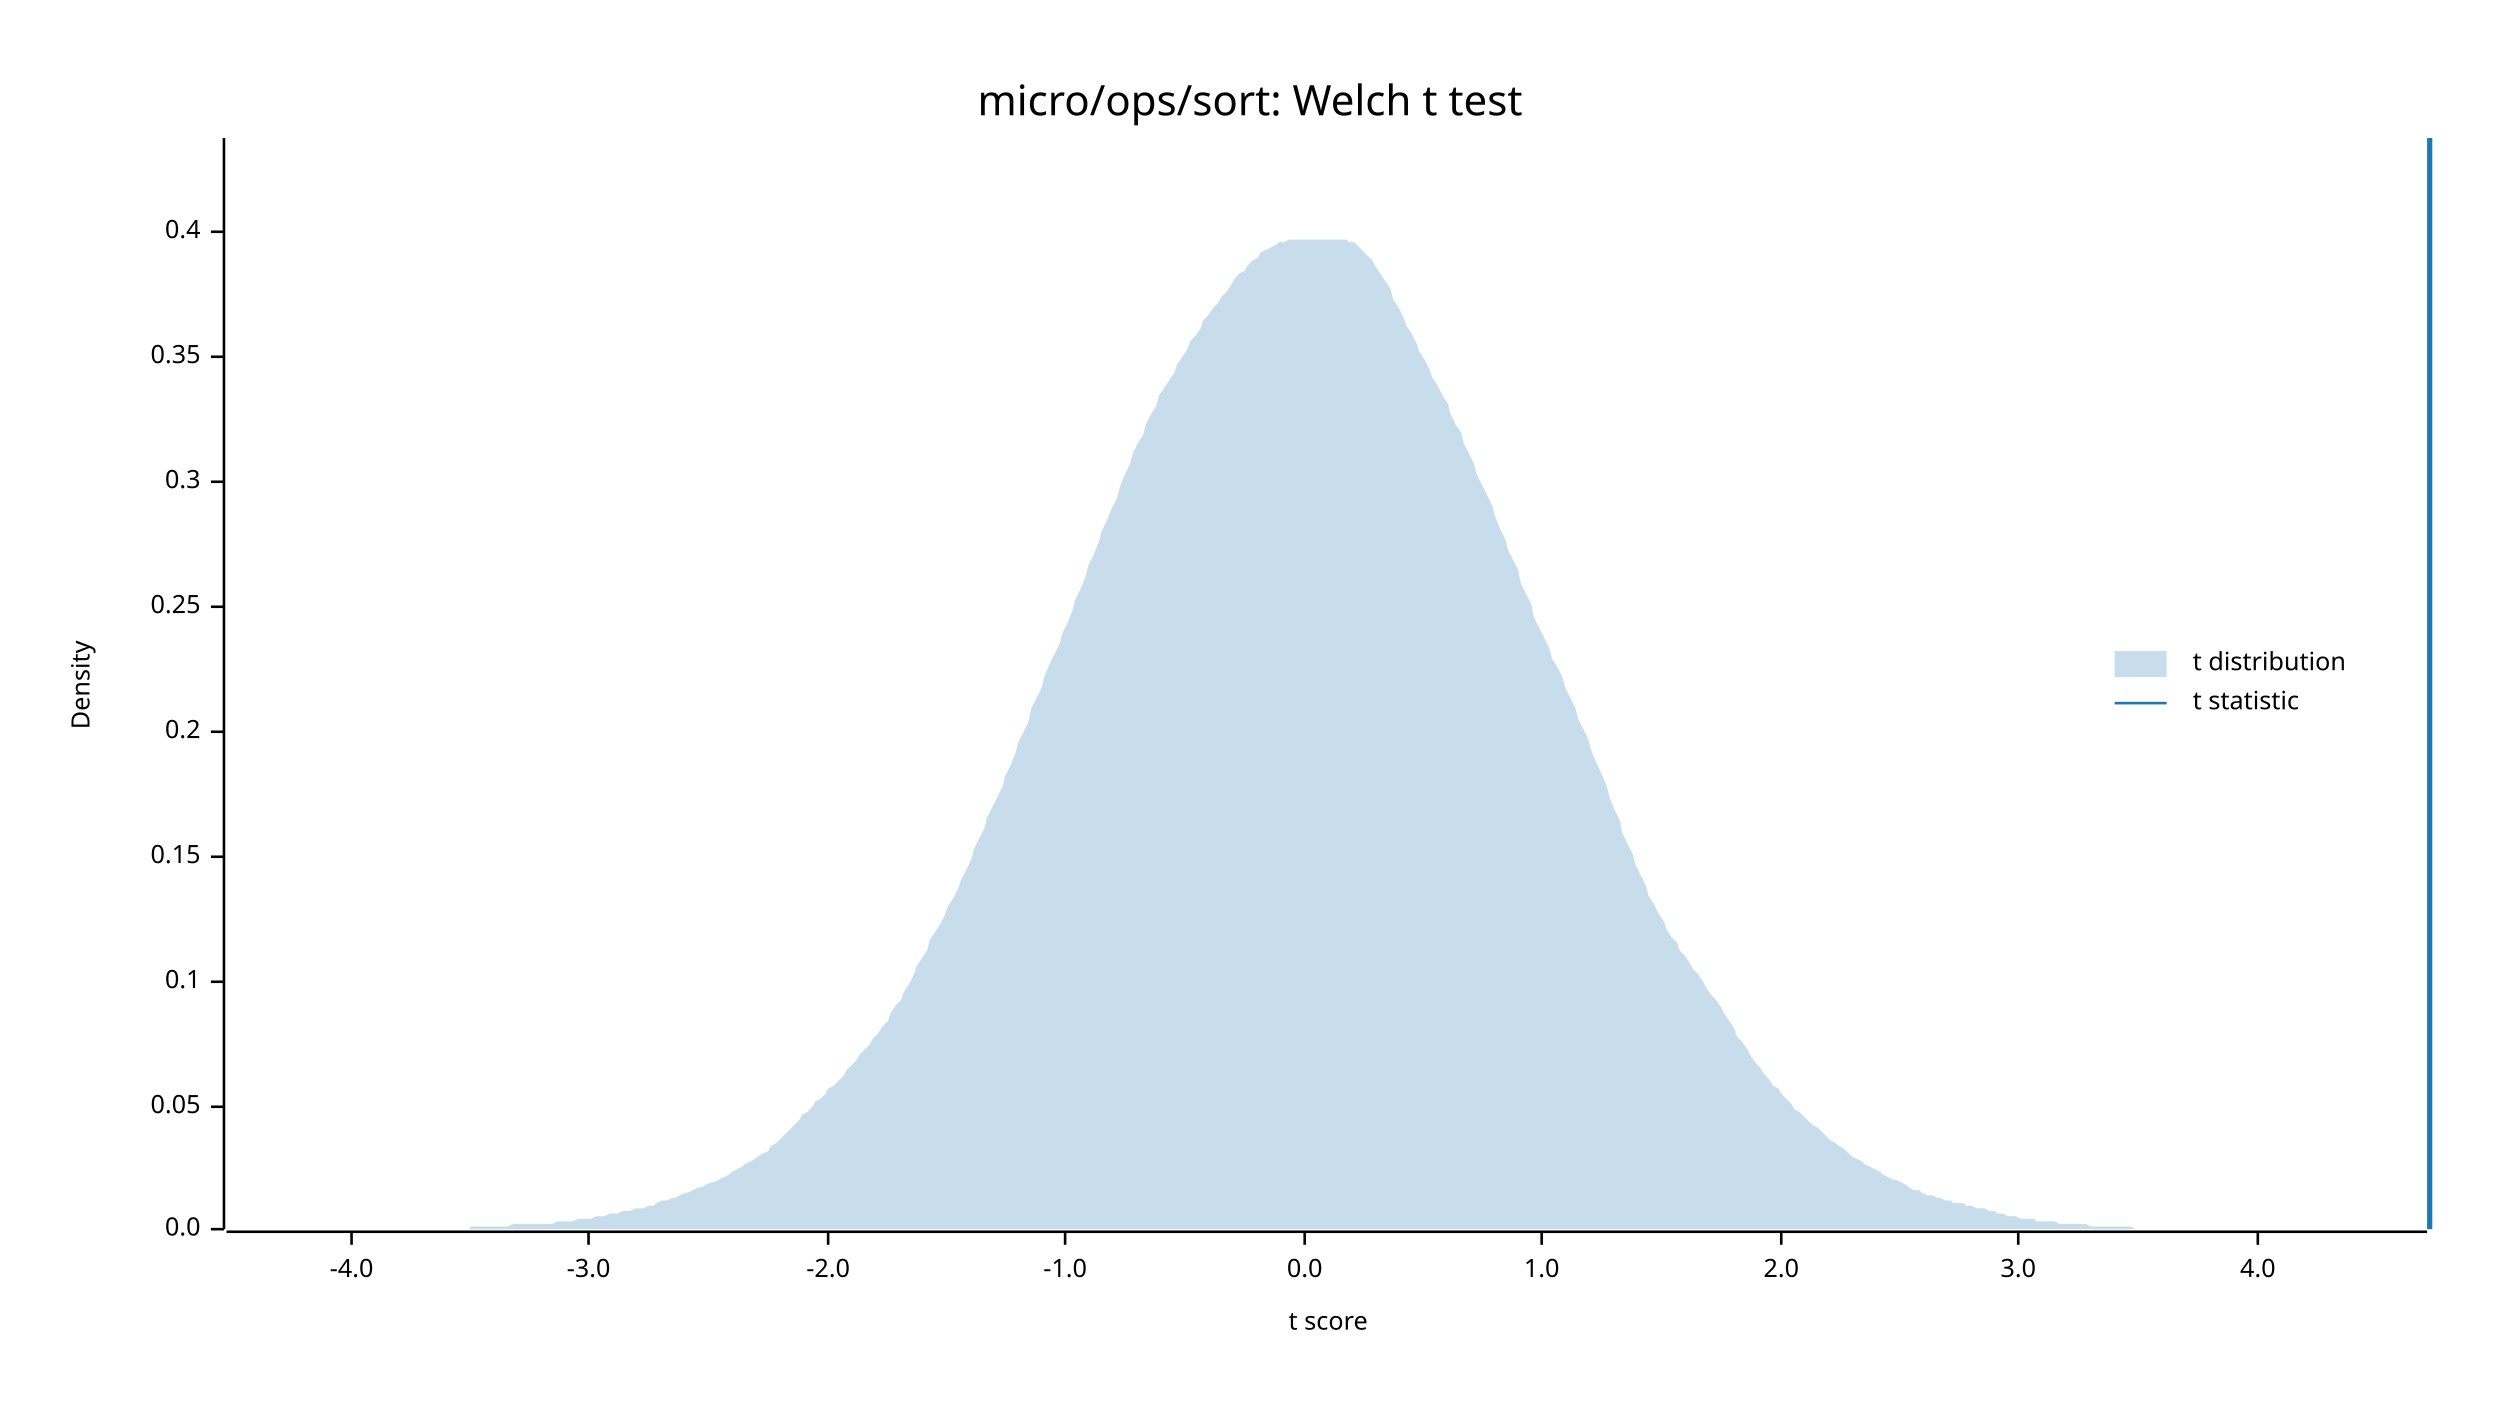
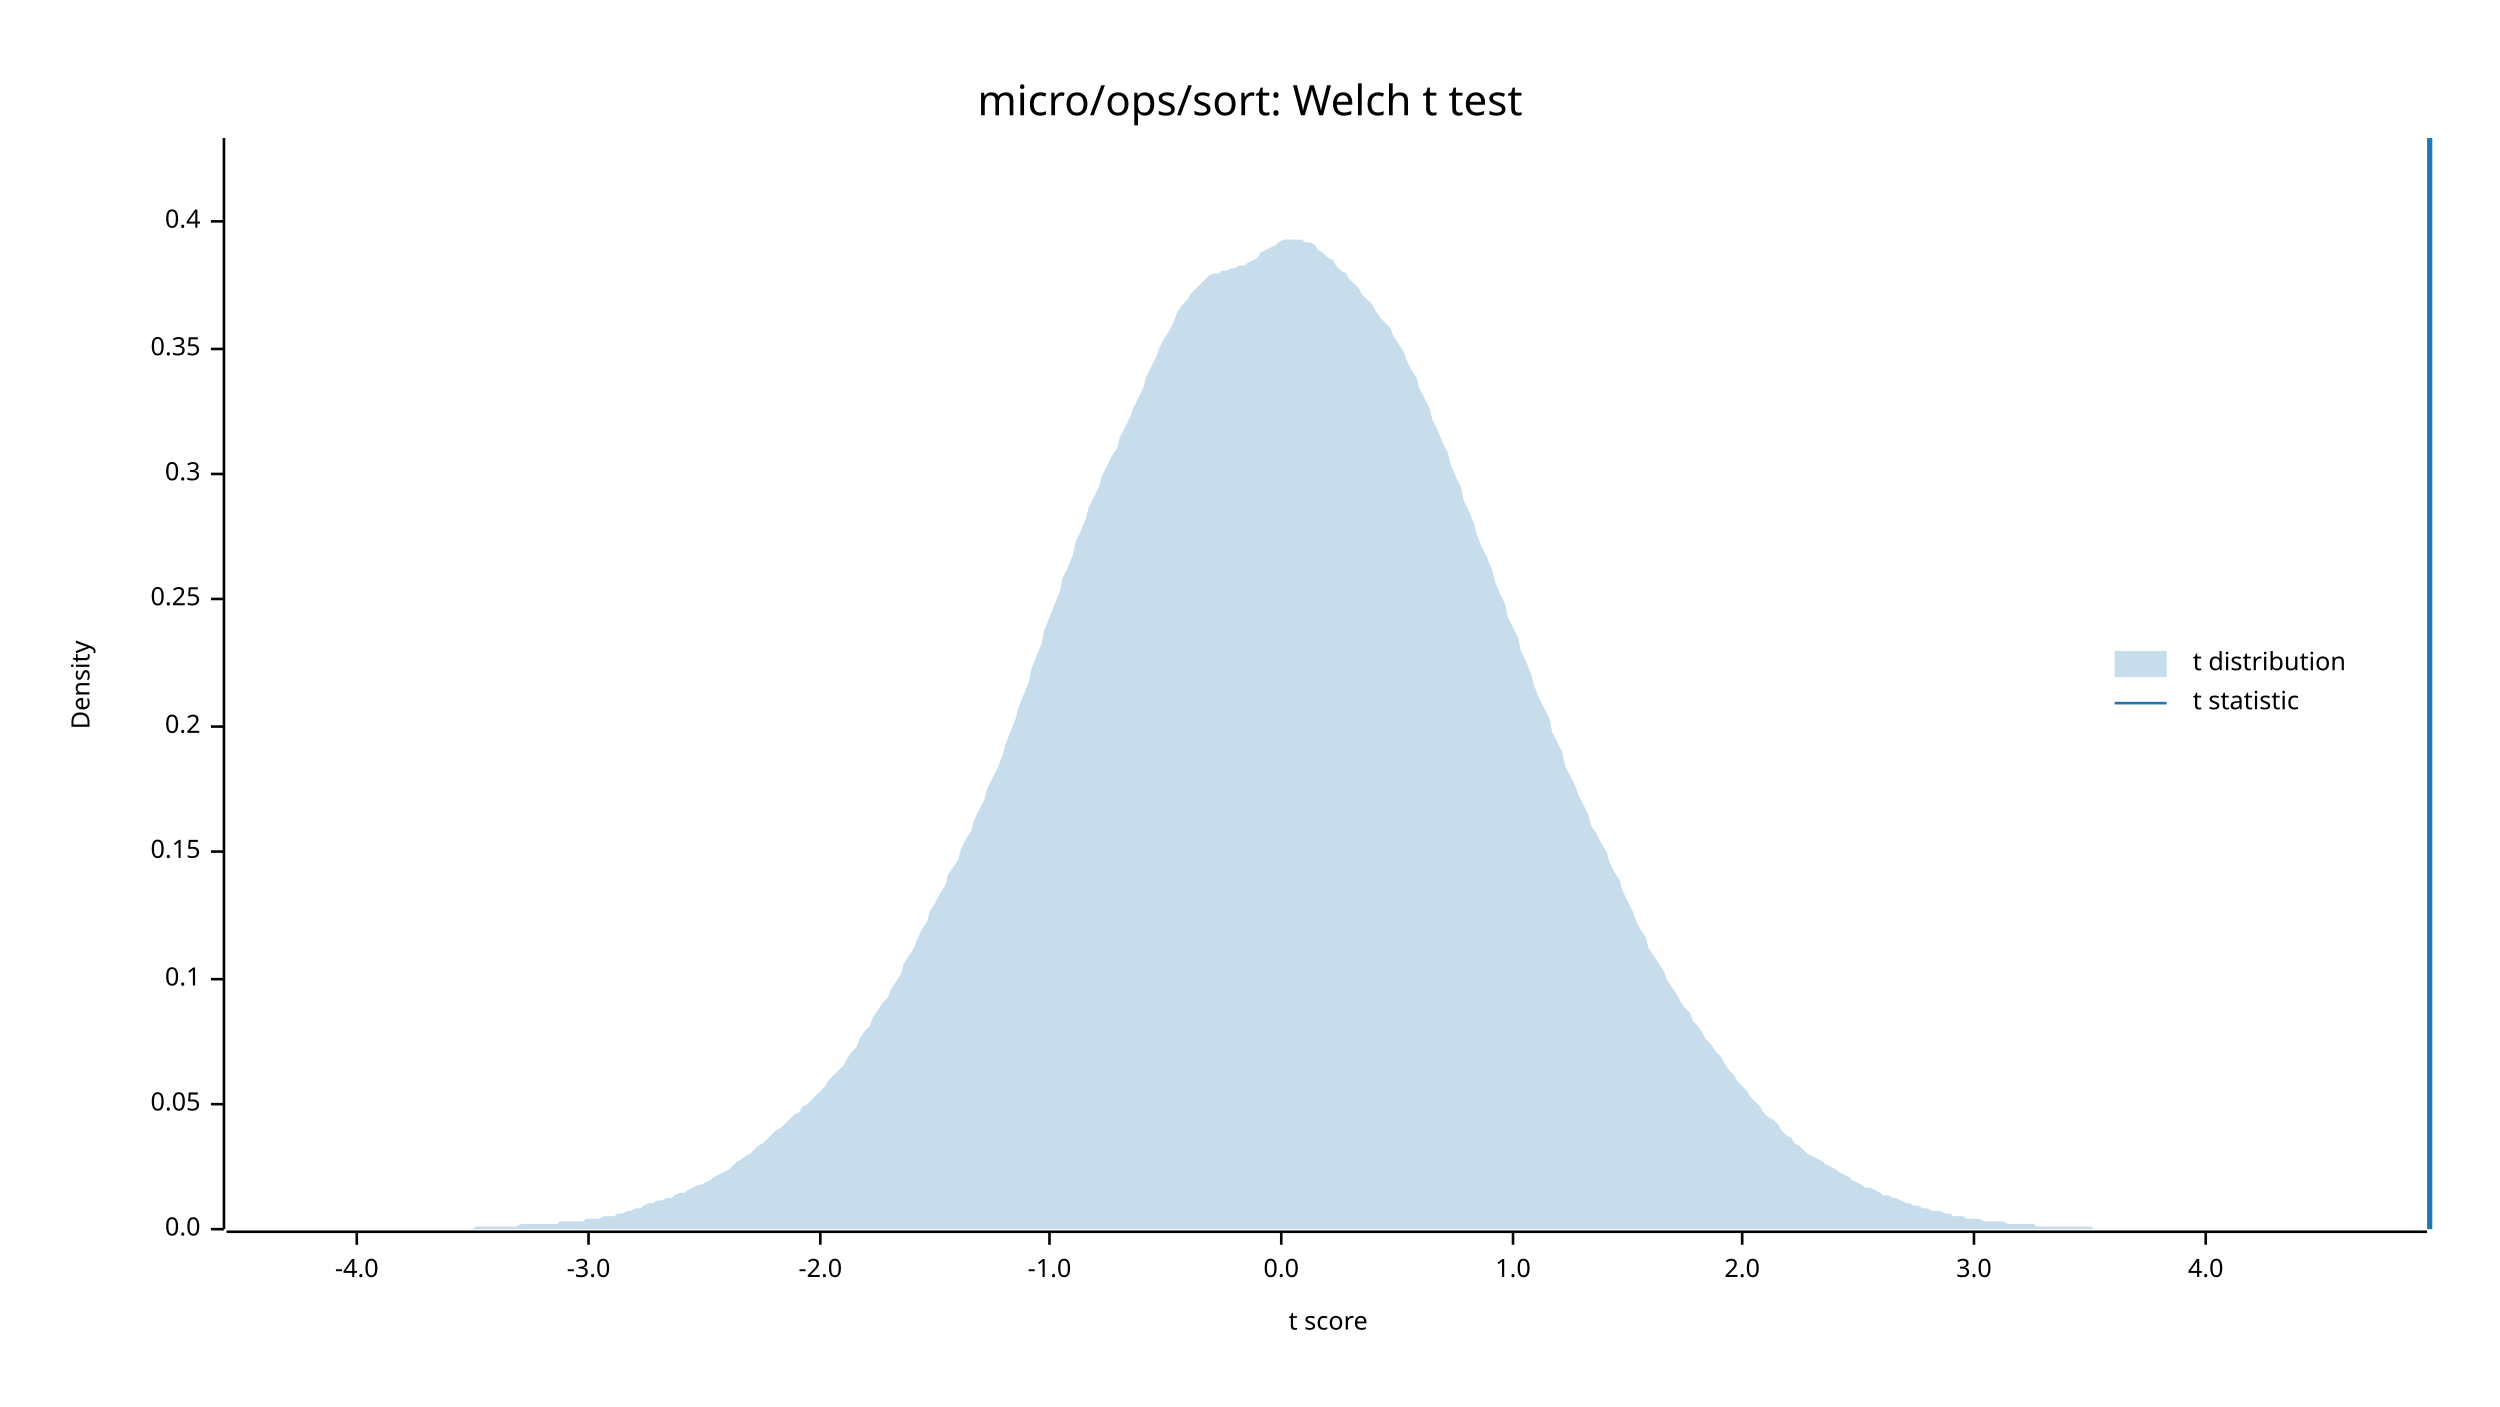
<svg xmlns="http://www.w3.org/2000/svg" width="960" height="540" viewBox="0 0 960 540">
  <text x="480" y="32" dy="0.76em" text-anchor="middle" font-family="sans-serif" font-size="16.129" opacity="1" fill="#000000">
micro/ops/sort: Welch t test
</text>
  <text x="27" y="263" dy="0.76em" text-anchor="middle" font-family="sans-serif" font-size="9.677" opacity="1" fill="#000000" transform="rotate(270, 27, 263)">
Density
</text>
  <text x="510" y="513" dy="-0.5ex" text-anchor="middle" font-family="sans-serif" font-size="9.677" opacity="1" fill="#000000">
t score
</text>
  <polyline fill="none" opacity="1" stroke="#000000" stroke-width="1" points="86,53 86,472 " />
  <text x="77" y="472" dy="0.5ex" text-anchor="end" font-family="sans-serif" font-size="9.677" opacity="1" fill="#000000">
0.0
</text>
  <polyline fill="none" opacity="1" stroke="#000000" stroke-width="1" points="81,472 86,472 " />
-   <text x="77" y="425" dy="0.5ex" text-anchor="end" font-family="sans-serif" font-size="9.677" opacity="1" fill="#000000">
+   <text x="77" y="424" dy="0.5ex" text-anchor="end" font-family="sans-serif" font-size="9.677" opacity="1" fill="#000000">
0.05
</text>
-   <polyline fill="none" opacity="1" stroke="#000000" stroke-width="1" points="81,425 86,425 " />
-   <text x="77" y="377" dy="0.5ex" text-anchor="end" font-family="sans-serif" font-size="9.677" opacity="1" fill="#000000">
+   <polyline fill="none" opacity="1" stroke="#000000" stroke-width="1" points="81,424 86,424 " />
+   <text x="77" y="376" dy="0.5ex" text-anchor="end" font-family="sans-serif" font-size="9.677" opacity="1" fill="#000000">
0.1
</text>
-   <polyline fill="none" opacity="1" stroke="#000000" stroke-width="1" points="81,377 86,377 " />
-   <text x="77" y="329" dy="0.5ex" text-anchor="end" font-family="sans-serif" font-size="9.677" opacity="1" fill="#000000">
+   <polyline fill="none" opacity="1" stroke="#000000" stroke-width="1" points="81,376 86,376 " />
+   <text x="77" y="327" dy="0.5ex" text-anchor="end" font-family="sans-serif" font-size="9.677" opacity="1" fill="#000000">
0.15
</text>
-   <polyline fill="none" opacity="1" stroke="#000000" stroke-width="1" points="81,329 86,329 " />
-   <text x="77" y="281" dy="0.5ex" text-anchor="end" font-family="sans-serif" font-size="9.677" opacity="1" fill="#000000">
+   <polyline fill="none" opacity="1" stroke="#000000" stroke-width="1" points="81,327 86,327 " />
+   <text x="77" y="279" dy="0.5ex" text-anchor="end" font-family="sans-serif" font-size="9.677" opacity="1" fill="#000000">
0.2
</text>
-   <polyline fill="none" opacity="1" stroke="#000000" stroke-width="1" points="81,281 86,281 " />
-   <text x="77" y="233" dy="0.5ex" text-anchor="end" font-family="sans-serif" font-size="9.677" opacity="1" fill="#000000">
+   <polyline fill="none" opacity="1" stroke="#000000" stroke-width="1" points="81,279 86,279 " />
+   <text x="77" y="230" dy="0.5ex" text-anchor="end" font-family="sans-serif" font-size="9.677" opacity="1" fill="#000000">
0.25
</text>
-   <polyline fill="none" opacity="1" stroke="#000000" stroke-width="1" points="81,233 86,233 " />
-   <text x="77" y="185" dy="0.5ex" text-anchor="end" font-family="sans-serif" font-size="9.677" opacity="1" fill="#000000">
+   <polyline fill="none" opacity="1" stroke="#000000" stroke-width="1" points="81,230 86,230 " />
+   <text x="77" y="182" dy="0.5ex" text-anchor="end" font-family="sans-serif" font-size="9.677" opacity="1" fill="#000000">
0.3
</text>
-   <polyline fill="none" opacity="1" stroke="#000000" stroke-width="1" points="81,185 86,185 " />
-   <text x="77" y="137" dy="0.5ex" text-anchor="end" font-family="sans-serif" font-size="9.677" opacity="1" fill="#000000">
+   <polyline fill="none" opacity="1" stroke="#000000" stroke-width="1" points="81,182 86,182 " />
+   <text x="77" y="134" dy="0.5ex" text-anchor="end" font-family="sans-serif" font-size="9.677" opacity="1" fill="#000000">
0.35
</text>
-   <polyline fill="none" opacity="1" stroke="#000000" stroke-width="1" points="81,137 86,137 " />
-   <text x="77" y="89" dy="0.5ex" text-anchor="end" font-family="sans-serif" font-size="9.677" opacity="1" fill="#000000">
+   <polyline fill="none" opacity="1" stroke="#000000" stroke-width="1" points="81,134 86,134 " />
+   <text x="77" y="85" dy="0.5ex" text-anchor="end" font-family="sans-serif" font-size="9.677" opacity="1" fill="#000000">
0.4
</text>
-   <polyline fill="none" opacity="1" stroke="#000000" stroke-width="1" points="81,89 86,89 " />
+   <polyline fill="none" opacity="1" stroke="#000000" stroke-width="1" points="81,85 86,85 " />
  <polyline fill="none" opacity="1" stroke="#000000" stroke-width="1" points="87,473 932,473 " />
-   <text x="135" y="483" dy="0.76em" text-anchor="middle" font-family="sans-serif" font-size="9.677" opacity="1" fill="#000000">
+   <text x="137" y="483" dy="0.76em" text-anchor="middle" font-family="sans-serif" font-size="9.677" opacity="1" fill="#000000">
-4.0
</text>
-   <polyline fill="none" opacity="1" stroke="#000000" stroke-width="1" points="135,473 135,478 " />
+   <polyline fill="none" opacity="1" stroke="#000000" stroke-width="1" points="137,473 137,478 " />
  <text x="226" y="483" dy="0.76em" text-anchor="middle" font-family="sans-serif" font-size="9.677" opacity="1" fill="#000000">
-3.0
</text>
  <polyline fill="none" opacity="1" stroke="#000000" stroke-width="1" points="226,473 226,478 " />
-   <text x="318" y="483" dy="0.76em" text-anchor="middle" font-family="sans-serif" font-size="9.677" opacity="1" fill="#000000">
+   <text x="315" y="483" dy="0.76em" text-anchor="middle" font-family="sans-serif" font-size="9.677" opacity="1" fill="#000000">
-2.0
</text>
-   <polyline fill="none" opacity="1" stroke="#000000" stroke-width="1" points="318,473 318,478 " />
-   <text x="409" y="483" dy="0.76em" text-anchor="middle" font-family="sans-serif" font-size="9.677" opacity="1" fill="#000000">
+   <polyline fill="none" opacity="1" stroke="#000000" stroke-width="1" points="315,473 315,478 " />
+   <text x="403" y="483" dy="0.76em" text-anchor="middle" font-family="sans-serif" font-size="9.677" opacity="1" fill="#000000">
-1.0
</text>
-   <polyline fill="none" opacity="1" stroke="#000000" stroke-width="1" points="409,473 409,478 " />
-   <text x="501" y="483" dy="0.76em" text-anchor="middle" font-family="sans-serif" font-size="9.677" opacity="1" fill="#000000">
+   <polyline fill="none" opacity="1" stroke="#000000" stroke-width="1" points="403,473 403,478 " />
+   <text x="492" y="483" dy="0.76em" text-anchor="middle" font-family="sans-serif" font-size="9.677" opacity="1" fill="#000000">
0.0
</text>
-   <polyline fill="none" opacity="1" stroke="#000000" stroke-width="1" points="501,473 501,478 " />
-   <text x="592" y="483" dy="0.76em" text-anchor="middle" font-family="sans-serif" font-size="9.677" opacity="1" fill="#000000">
+   <polyline fill="none" opacity="1" stroke="#000000" stroke-width="1" points="492,473 492,478 " />
+   <text x="581" y="483" dy="0.76em" text-anchor="middle" font-family="sans-serif" font-size="9.677" opacity="1" fill="#000000">
1.0
</text>
-   <polyline fill="none" opacity="1" stroke="#000000" stroke-width="1" points="592,473 592,478 " />
-   <text x="684" y="483" dy="0.76em" text-anchor="middle" font-family="sans-serif" font-size="9.677" opacity="1" fill="#000000">
+   <polyline fill="none" opacity="1" stroke="#000000" stroke-width="1" points="581,473 581,478 " />
+   <text x="669" y="483" dy="0.76em" text-anchor="middle" font-family="sans-serif" font-size="9.677" opacity="1" fill="#000000">
2.0
</text>
-   <polyline fill="none" opacity="1" stroke="#000000" stroke-width="1" points="684,473 684,478 " />
-   <text x="775" y="483" dy="0.76em" text-anchor="middle" font-family="sans-serif" font-size="9.677" opacity="1" fill="#000000">
+   <polyline fill="none" opacity="1" stroke="#000000" stroke-width="1" points="669,473 669,478 " />
+   <text x="758" y="483" dy="0.76em" text-anchor="middle" font-family="sans-serif" font-size="9.677" opacity="1" fill="#000000">
3.0
</text>
-   <polyline fill="none" opacity="1" stroke="#000000" stroke-width="1" points="775,473 775,478 " />
-   <text x="867" y="483" dy="0.76em" text-anchor="middle" font-family="sans-serif" font-size="9.677" opacity="1" fill="#000000">
+   <polyline fill="none" opacity="1" stroke="#000000" stroke-width="1" points="758,473 758,478 " />
+   <text x="847" y="483" dy="0.76em" text-anchor="middle" font-family="sans-serif" font-size="9.677" opacity="1" fill="#000000">
4.0
</text>
-   <polyline fill="none" opacity="1" stroke="#000000" stroke-width="1" points="867,473 867,478 " />
-   <polygon opacity="0.25" fill="#1F78B4" points="87,472 88,472 90,472 92,472 93,472 95,472 97,472 98,472 100,472 102,472 103,472 105,472 107,472 109,472 110,472 112,472 114,472 115,472 117,472 119,472 120,472 122,472 124,472 125,472 127,472 129,472 131,472 132,472 134,472 136,472 137,472 139,472 141,472 142,472 144,472 146,472 147,472 149,472 151,472 153,472 154,472 156,472 158,472 159,472 161,472 163,472 164,472 166,472 168,472 169,472 171,472 173,472 175,472 176,472 178,472 180,472 181,471 183,471 185,471 186,471 188,471 190,471 191,471 193,471 195,471 197,470 198,470 200,470 202,470 203,470 205,470 207,470 208,470 210,470 212,470 214,469 215,469 217,469 219,469 220,469 222,468 224,468 225,468 227,468 229,467 230,467 232,467 234,466 236,466 237,466 239,465 241,465 242,465 244,464 246,464 247,464 249,463 251,463 252,462 254,461 256,461 258,460 259,460 261,459 263,458 264,458 266,457 268,456 269,456 271,455 273,454 274,454 276,453 278,452 280,451 281,450 283,449 285,448 286,447 288,446 290,445 291,444 293,443 295,442 296,440 298,439 300,437 302,435 303,434 305,432 307,430 308,428 310,427 312,425 313,423 315,422 317,420 318,418 320,417 322,415 324,413 325,411 327,409 329,407 330,405 332,403 334,401 335,399 337,397 339,394 341,392 342,389 344,386 346,384 347,381 349,378 351,374 352,371 354,368 356,365 357,361 359,358 361,355 363,351 364,348 366,345 368,341 369,338 371,334 373,330 374,326 376,322 378,318 379,314 381,310 383,306 385,302 386,298 388,294 390,289 391,285 393,281 395,277 396,272 398,268 400,264 401,260 403,255 405,251 407,247 408,243 410,239 412,234 413,230 415,226 417,221 418,217 420,213 422,208 423,204 425,200 427,195 429,191 430,187 432,182 434,178 435,174 437,170 439,167 440,163 442,159 444,156 445,152 447,149 449,146 451,143 452,140 454,137 456,134 457,131 459,129 461,126 462,123 464,121 466,118 468,116 469,114 471,112 473,109 474,107 476,105 478,104 479,102 481,100 483,99 484,97 486,96 488,95 490,94 491,93 493,93 495,92 496,92 498,92 500,92 501,92 503,92 505,92 506,92 508,92 510,92 512,92 513,92 515,92 517,92 518,93 520,93 522,95 523,96 525,98 527,100 528,102 530,105 532,108 534,111 535,115 537,118 539,122 540,125 542,128 544,132 545,135 547,138 549,142 550,145 552,148 554,152 556,155 557,159 559,163 561,166 562,170 564,174 566,178 567,182 569,186 571,190 573,194 574,198 576,203 578,207 579,211 581,215 583,219 584,224 586,228 588,232 589,237 591,241 593,245 595,249 596,253 598,256 600,260 601,264 603,268 605,272 606,276 608,280 610,284 611,288 613,293 615,297 617,302 618,306 620,311 622,315 623,320 625,324 627,328 628,332 630,336 632,340 633,344 635,347 637,351 639,354 640,357 642,360 644,362 645,365 647,367 649,370 650,372 652,374 654,377 655,379 657,382 659,384 661,387 662,389 664,392 666,395 667,398 669,400 671,403 672,405 674,408 676,410 677,412 679,414 681,417 683,418 684,420 686,422 688,424 689,426 691,427 693,429 694,430 696,432 698,433 700,435 701,436 703,438 705,439 706,440 708,441 710,443 711,444 713,445 715,446 716,447 718,448 720,449 722,450 723,451 725,452 727,453 728,453 730,454 732,455 733,456 735,457 737,457 738,458 740,459 742,459 744,460 745,460 747,461 749,461 750,462 752,462 754,462 755,463 757,463 759,464 760,464 762,464 764,465 766,465 767,466 769,466 771,467 772,467 774,467 776,468 777,468 779,468 781,468 782,469 784,469 786,469 788,469 789,469 791,470 793,470 794,470 796,470 798,470 799,470 801,470 803,471 804,471 806,471 808,471 810,471 811,471 813,471 815,471 816,471 818,471 820,472 821,472 823,472 825,472 827,472 828,472 830,472 832,472 833,472 835,472 837,472 838,472 840,472 842,472 843,472 845,472 847,472 849,472 850,472 852,472 854,472 855,472 857,472 859,472 860,472 862,472 864,472 865,472 867,472 869,472 871,472 872,472 874,472 876,472 877,472 879,472 881,472 882,472 884,472 886,472 887,472 889,472 891,472 893,472 894,472 896,472 898,472 899,472 901,472 903,472 904,472 906,472 908,472 909,472 911,472 913,472 915,472 916,472 918,472 920,472 921,472 923,472 925,472 926,472 928,472 930,472 932,472 932,472 87,472 " />
+   <polyline fill="none" opacity="1" stroke="#000000" stroke-width="1" points="847,473 847,478 " />
+   <polygon opacity="0.25" fill="#1F78B4" points="87,472 88,472 90,472 92,472 93,472 95,472 97,472 98,472 100,472 102,472 103,472 105,472 107,472 109,472 110,472 112,472 114,472 115,472 117,472 119,472 120,472 122,472 124,472 125,472 127,472 129,472 131,472 132,472 134,472 136,472 137,472 139,472 141,472 142,472 144,472 146,472 147,472 149,472 151,472 153,472 154,472 156,472 158,472 159,472 161,472 163,472 164,472 166,472 168,472 169,472 171,472 173,472 175,472 176,472 178,472 180,472 181,472 183,471 185,471 186,471 188,471 190,471 191,471 193,471 195,471 197,471 198,471 200,470 202,470 203,470 205,470 207,470 208,470 210,470 212,470 214,470 215,469 217,469 219,469 220,469 222,469 224,469 225,468 227,468 229,468 230,468 232,467 234,467 236,467 237,466 239,466 241,465 242,465 244,464 246,464 247,463 249,462 251,462 252,461 254,461 256,460 258,460 259,459 261,458 263,458 264,457 266,456 268,455 269,455 271,454 273,453 274,452 276,451 278,450 280,449 281,448 283,446 285,445 286,444 288,443 290,441 291,440 293,439 295,437 296,436 298,434 300,433 302,431 303,430 305,428 307,427 308,425 310,424 312,422 313,421 315,419 317,417 318,415 320,413 322,411 324,409 325,407 327,404 329,402 330,399 332,396 334,394 335,391 337,388 339,385 341,383 342,380 344,377 346,374 347,370 349,367 351,364 352,361 354,357 356,354 357,350 359,347 361,343 363,340 364,336 366,333 368,330 369,326 371,322 373,319 374,315 376,311 378,307 379,303 381,299 383,295 385,290 386,286 388,281 390,276 391,272 393,267 395,262 396,257 398,252 400,247 401,242 403,237 405,232 407,227 408,222 410,218 412,213 413,208 415,204 417,199 418,195 420,191 422,187 423,183 425,179 427,175 429,172 430,168 432,164 434,160 435,157 437,153 439,149 440,145 442,141 444,137 445,134 447,130 449,127 451,123 452,120 454,117 456,115 457,113 459,111 461,109 462,108 464,106 466,105 468,105 469,104 471,104 473,103 474,103 476,102 478,102 479,101 481,100 483,99 484,97 486,96 488,95 490,94 491,93 493,92 495,92 496,92 498,92 500,92 501,93 503,93 505,94 506,96 508,97 510,99 512,100 513,102 515,104 517,105 518,107 520,109 522,111 523,113 525,115 527,117 528,119 530,122 532,124 534,126 535,129 537,132 539,135 540,138 542,142 544,145 545,149 547,153 549,157 550,161 552,165 554,170 556,174 557,178 559,183 561,187 562,192 564,196 566,201 567,205 569,210 571,214 573,219 574,223 576,228 578,232 579,237 581,241 583,245 584,250 586,254 588,259 589,263 591,268 593,272 595,276 596,281 598,285 600,289 601,294 603,298 605,302 606,305 608,309 610,313 611,317 613,320 615,324 617,327 618,331 620,335 622,338 623,342 625,346 627,350 628,353 630,357 632,360 633,364 635,367 637,370 639,373 640,376 642,379 644,382 645,384 647,387 649,389 650,392 652,394 654,397 655,399 657,401 659,404 661,406 662,408 664,411 666,413 667,415 669,417 671,419 672,421 674,423 676,425 677,427 679,429 681,430 683,432 684,434 686,436 688,437 689,439 691,440 693,442 694,443 696,444 698,445 700,446 701,447 703,448 705,449 706,450 708,451 710,452 711,453 713,454 715,455 716,456 718,456 720,457 722,458 723,459 725,459 727,460 728,460 730,461 732,462 733,462 735,463 737,463 738,464 740,464 742,465 744,465 745,465 747,466 749,466 750,467 752,467 754,467 755,468 757,468 759,468 760,468 762,469 764,469 766,469 767,469 769,469 771,470 772,470 774,470 776,470 777,470 779,470 781,470 782,471 784,471 786,471 788,471 789,471 791,471 793,471 794,471 796,471 798,471 799,471 801,471 803,471 804,472 806,472 808,472 810,472 811,472 813,472 815,472 816,472 818,472 820,472 821,472 823,472 825,472 827,472 828,472 830,472 832,472 833,472 835,472 837,472 838,472 840,472 842,472 843,472 845,472 847,472 849,472 850,472 852,472 854,472 855,472 857,472 859,472 860,472 862,472 864,472 865,472 867,472 869,472 871,472 872,472 874,472 876,472 877,472 879,472 881,472 882,472 884,472 886,472 887,472 889,472 891,472 893,472 894,472 896,472 898,472 899,472 901,472 903,472 904,472 906,472 908,472 909,472 911,472 913,472 915,472 916,472 918,472 920,472 921,472 923,472 925,472 926,472 928,472 930,472 932,472 932,472 87,472 " />
  <polyline fill="none" opacity="1" stroke="#1F78B4" stroke-width="2" points="933,472 933,53 " />
  <text x="842" y="250" dy="0.76em" text-anchor="start" font-family="sans-serif" font-size="9.677" opacity="1" fill="#000000">
t distribution
</text>
  <text x="842" y="265" dy="0.76em" text-anchor="start" font-family="sans-serif" font-size="9.677" opacity="1" fill="#000000">
t statistic
</text>
  <rect x="812" y="250" width="20" height="10" opacity="0.25" fill="#1F78B4" stroke="none" />
  <polyline fill="none" opacity="1" stroke="#1F78B4" stroke-width="1" points="812,270 832,270 " />
</svg>
